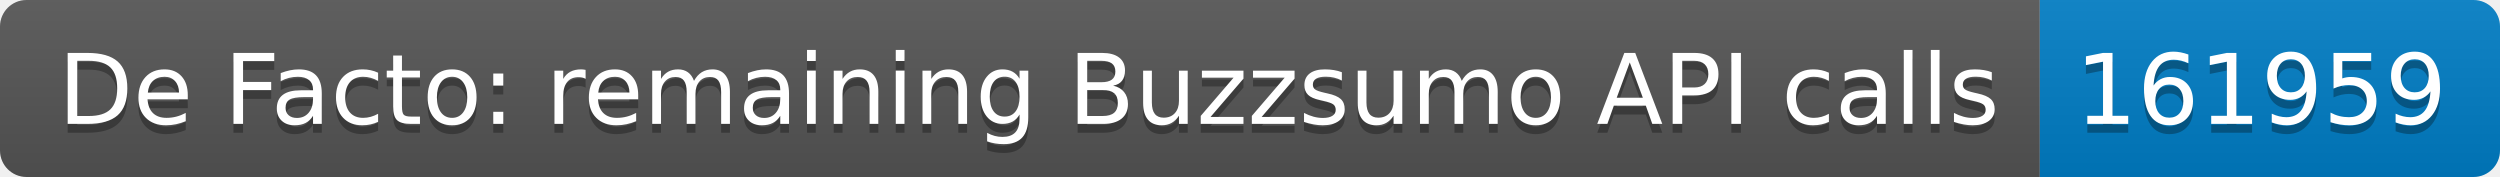
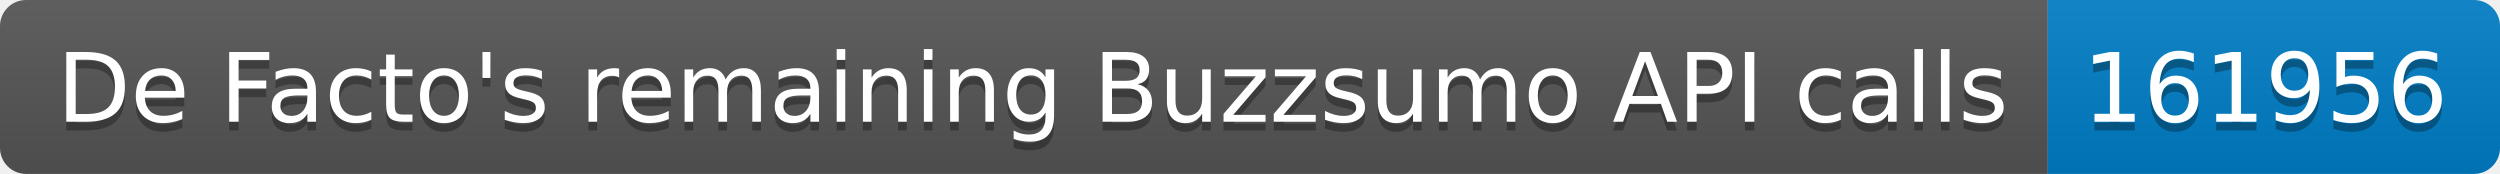
- <svg xmlns="http://www.w3.org/2000/svg" width="282.5" height="20">
+ <svg xmlns="http://www.w3.org/2000/svg" width="287.5" height="20">
  <linearGradient id="smooth" x2="0" y2="100%">
    <stop offset="0" stop-color="#bbb" stop-opacity=".1" />
    <stop offset="1" stop-opacity=".1" />
  </linearGradient>
  <clipPath id="round">
-     <rect width="282.5" height="20" rx="3" fill="#fff" />
+     <rect width="287.5" height="20" rx="3" fill="#fff" />
  </clipPath>
  <g clip-path="url(#round)">
-     <rect width="230.5" height="20" fill="#555" />
-     <rect x="230.5" width="52.0" height="20" fill="#007ec6" />
-     <rect width="282.5" height="20" fill="url(#smooth)" />
+     <rect width="235.5" height="20" fill="#555" />
+     <rect x="235.5" width="52.0" height="20" fill="#007ec6" />
+     <rect width="287.5" height="20" fill="url(#smooth)" />
  </g>
  <g fill="#fff" text-anchor="middle" font-family="DejaVu Sans,Verdana,Geneva,sans-serif" font-size="110">
-     <text x="1162.5" y="150" fill="#010101" fill-opacity=".3" transform="scale(0.1)" textLength="2205.0" lengthAdjust="spacing">De Facto: remaining Buzzsumo API calls</text>
-     <text x="1162.5" y="140" transform="scale(0.1)" textLength="2205.0" lengthAdjust="spacing">De Facto: remaining Buzzsumo API calls</text>
-     <text x="2555.0" y="150" fill="#010101" fill-opacity=".3" transform="scale(0.1)" textLength="420.0" lengthAdjust="spacing">161959</text>
-     <text x="2555.0" y="140" transform="scale(0.1)" textLength="420.0" lengthAdjust="spacing">161959</text>
+     <text x="1187.5" y="150" fill="#010101" fill-opacity=".3" transform="scale(0.1)" textLength="2255.0" lengthAdjust="spacing">De Facto's remaining Buzzsumo API calls</text>
+     <text x="1187.5" y="140" transform="scale(0.1)" textLength="2255.0" lengthAdjust="spacing">De Facto's remaining Buzzsumo API calls</text>
+     <text x="2605.0" y="150" fill="#010101" fill-opacity=".3" transform="scale(0.1)" textLength="420.0" lengthAdjust="spacing">161956</text>
+     <text x="2605.0" y="140" transform="scale(0.1)" textLength="420.0" lengthAdjust="spacing">161956</text>
  </g>
</svg>
